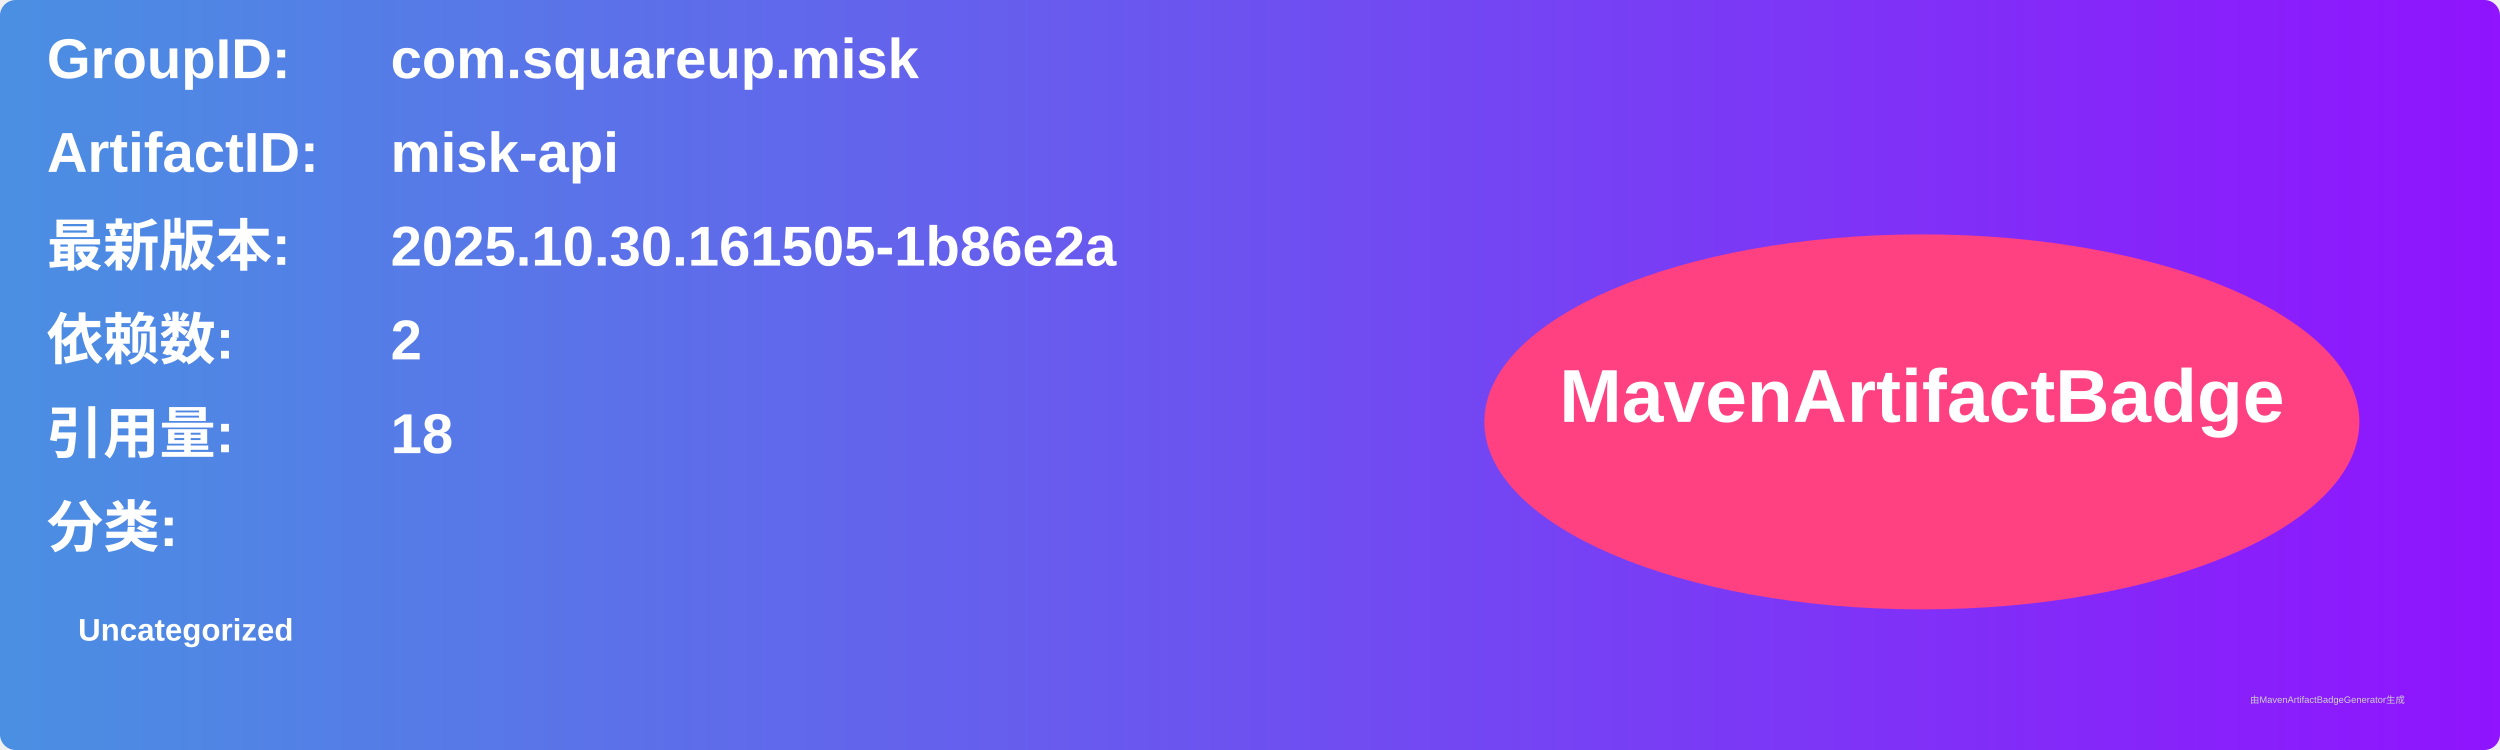
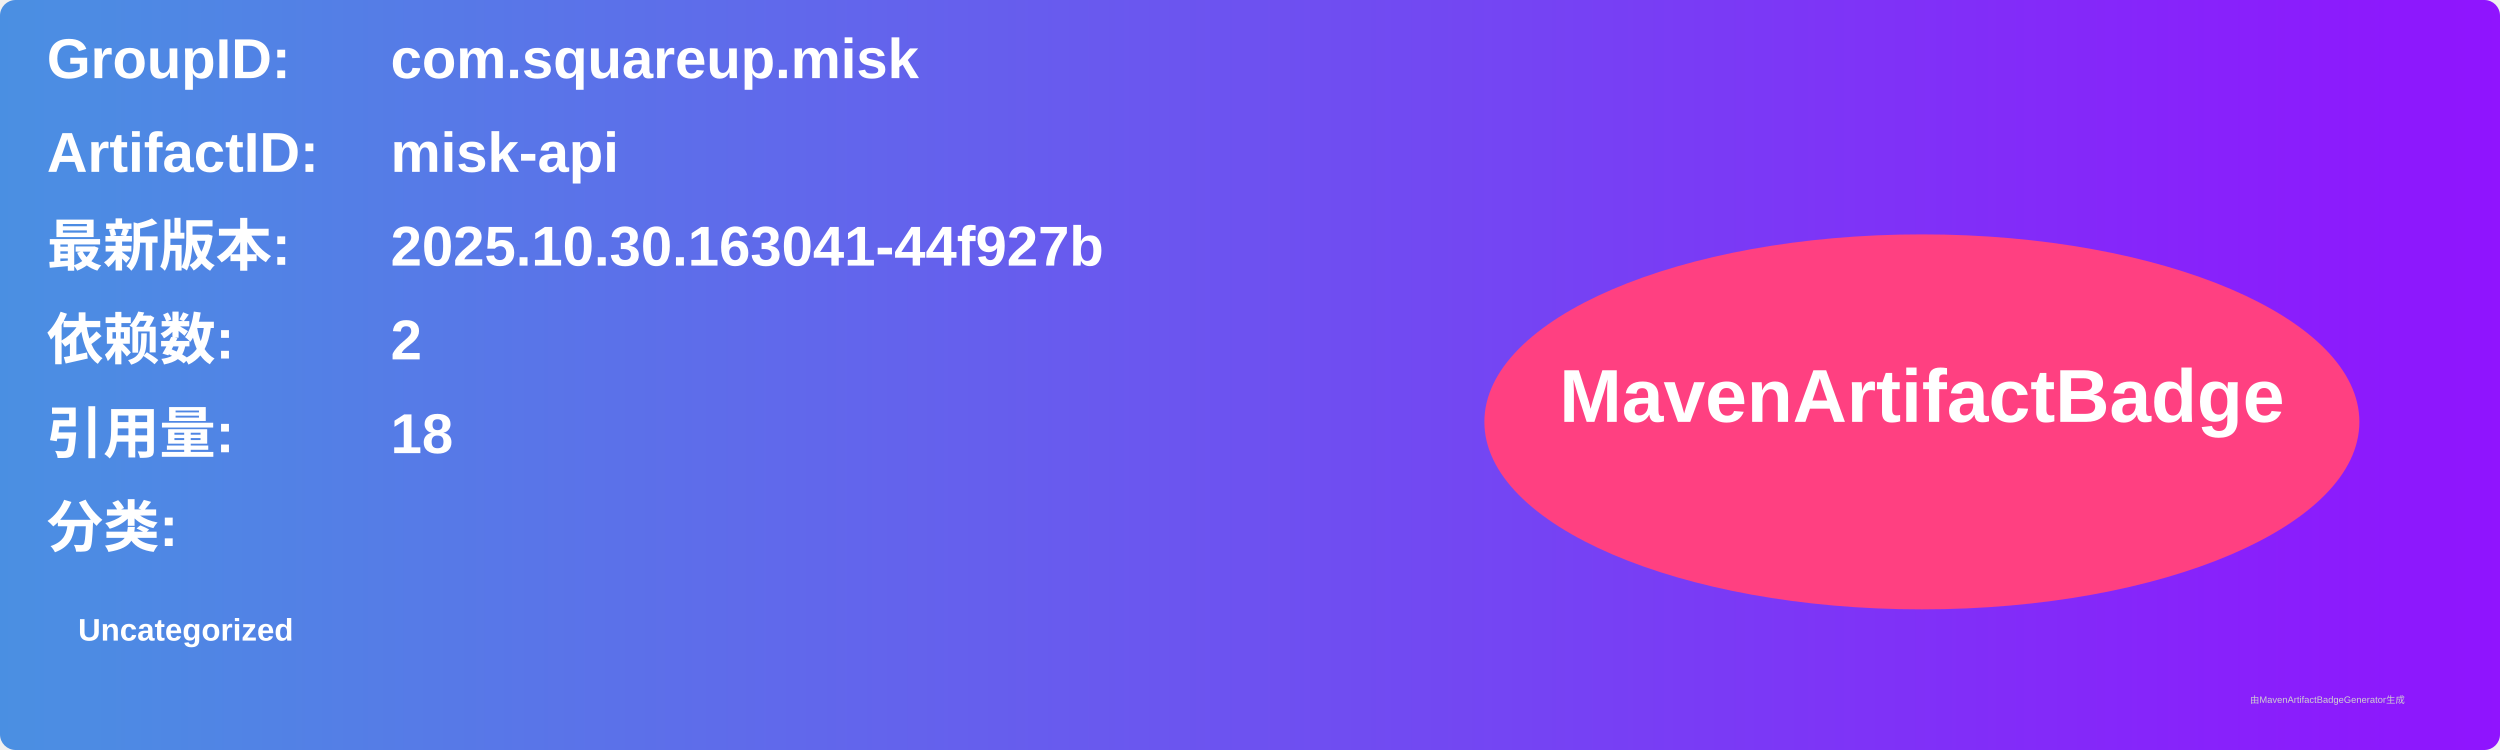
<svg xmlns="http://www.w3.org/2000/svg" width="800" height="240" viewBox="0 0 800 240">
  <linearGradient id="grad" x1="0%" y1="0%" x2="100%" y2="0%">
    <stop offset="0%" stop-color="#4a90e2" />
    <stop offset="100%" stop-color="#9013fe" />
  </linearGradient>
  <rect width="100%" height="100%" rx="5" ry="5" fill="url(#grad)" />
  <g transform="translate(15, 15)">
    <text x="0" y="10" font-family="Arial" font-size="18" fill="white" font-weight="bold" width="260">GroupID:</text>
    <text x="110" y="10" font-family="Arial" font-size="18" fill="white" font-weight="bold" width="460">com.squareup.misk</text>
    <text x="0" y="40" font-family="Arial" font-size="18" fill="white" font-weight="bold" width="260">ArtifactID:</text>
    <text x="110" y="40" font-family="Arial" font-size="18" fill="white" font-weight="bold" width="460">misk-api</text>
    <text x="0" y="70" font-family="Arial" font-size="18" fill="white" font-weight="bold">最新版本:</text>
    <text x="110" y="70" font-family="Arial" font-size="18" fill="white" font-weight="bold">
-       <tspan font-weight="bold">2025.10.30.161505-1b86e2a</tspan>
+       <tspan font-weight="bold">2025.10.30.163041-44f927b</tspan>
    </text>
    <text x="0" y="100" font-family="Arial" font-size="18" fill="white" font-weight="bold">依赖数: </text>
    <text x="110" y="100" font-family="Arial" font-size="18" fill="white">
      <tspan font-weight="bold">2</tspan>
    </text>
    <text x="0" y="130" font-family="Arial" font-size="18" fill="white" font-weight="bold">引用量: </text>
    <text x="110" y="130" font-family="Arial" font-size="18" fill="white">
      <tspan font-weight="bold">18</tspan>
    </text>
    <text x="0" y="160" font-family="Arial" font-size="18" fill="white" font-weight="bold">分类:</text>
    <text x="10" y="190" font-family="Arial" font-size="10" fill="white">
      <tspan font-weight="bold">Uncategorized</tspan>
    </text>
    <ellipse cx="600" cy="120" rx="140" ry="60" fill="#ff4081" />
    <text x="600" y="120" text-anchor="middle" font-family="Arial" font-size="24" fill="white" font-weight="bold">MavenArtifactBadge</text>
  </g>
  <text x="720" y="225" font-family="Arial" font-size="3" fill="#d0d0d0">由MavenArtifactBadgeGenerator生成</text>
</svg>
